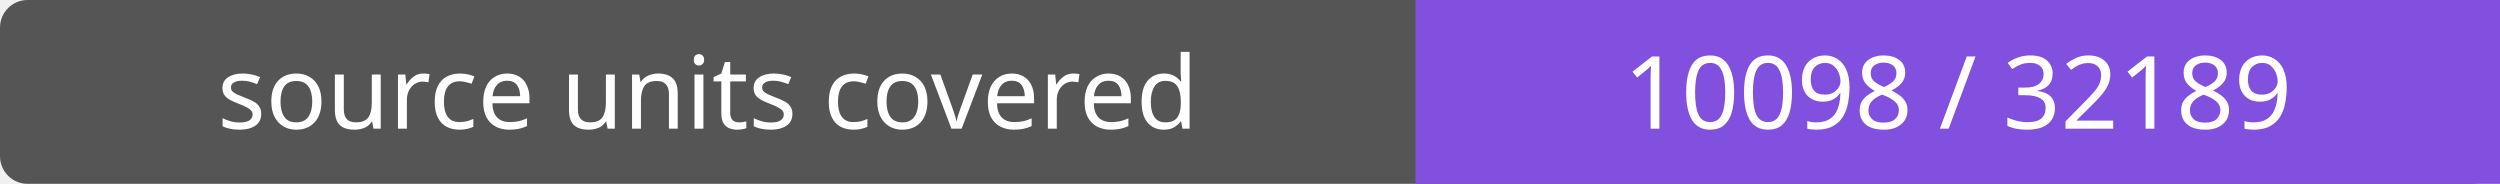
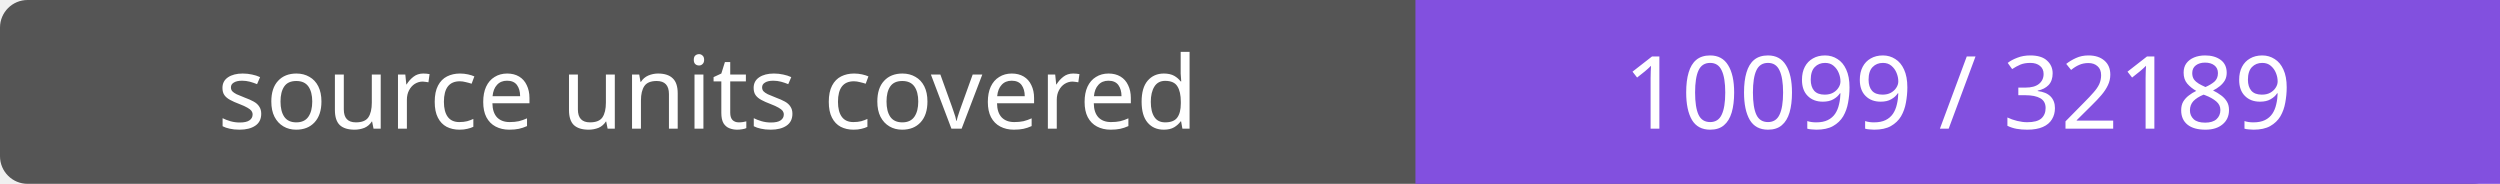
- <svg xmlns="http://www.w3.org/2000/svg" width="272" height="20" role="img" aria-label="source units covered: 10098 / 32189">
+ <svg xmlns="http://www.w3.org/2000/svg" width="272" height="20" role="img" aria-label="source units covered: 10099 / 32189">
  <rect width="272" height="20" rx="3" fill="#555" />
  <path fill="#8250df" d="M154 0h118v20H154z" />
  <g fill="#fff" text-anchor="middle" font-family="Verdana,sans-serif" font-size="11">
    <text x="77.0" y="14">source units covered</text>
-     <text x="213.0" y="14">10098 / 32189</text>
+     <text x="213.0" y="14">10099 / 32189</text>
  </g>
</svg>
